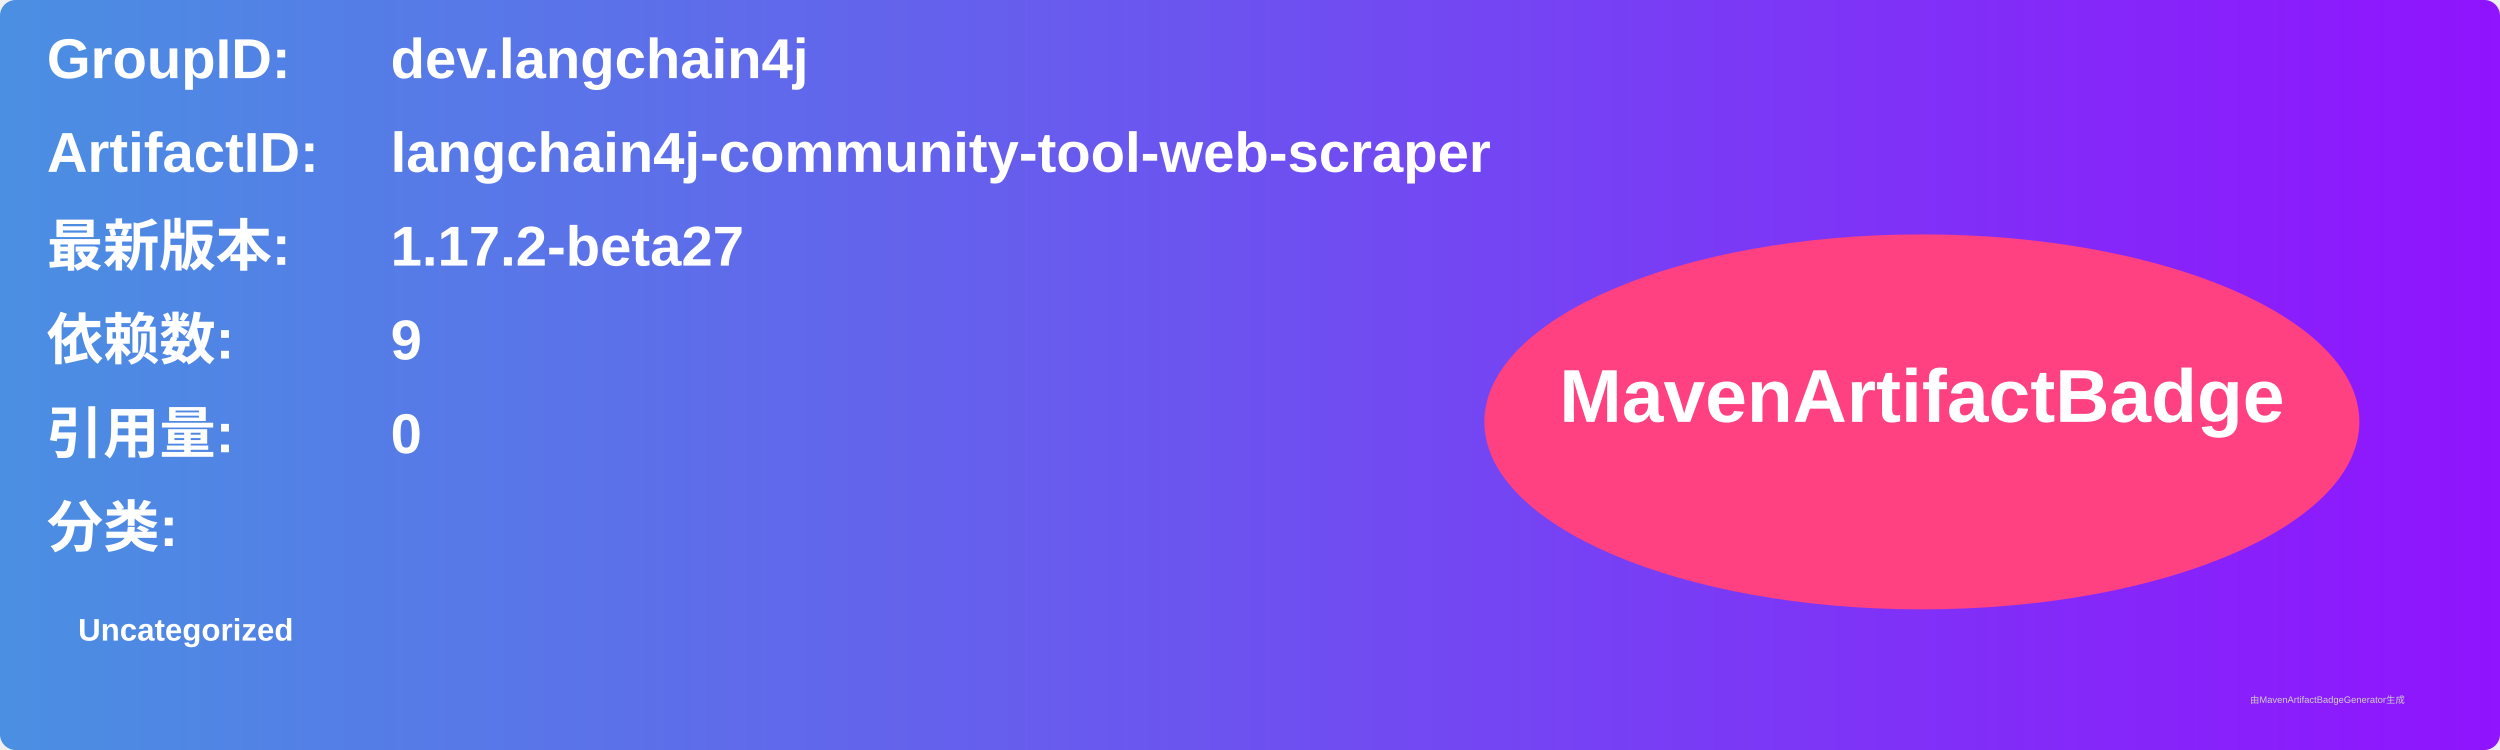
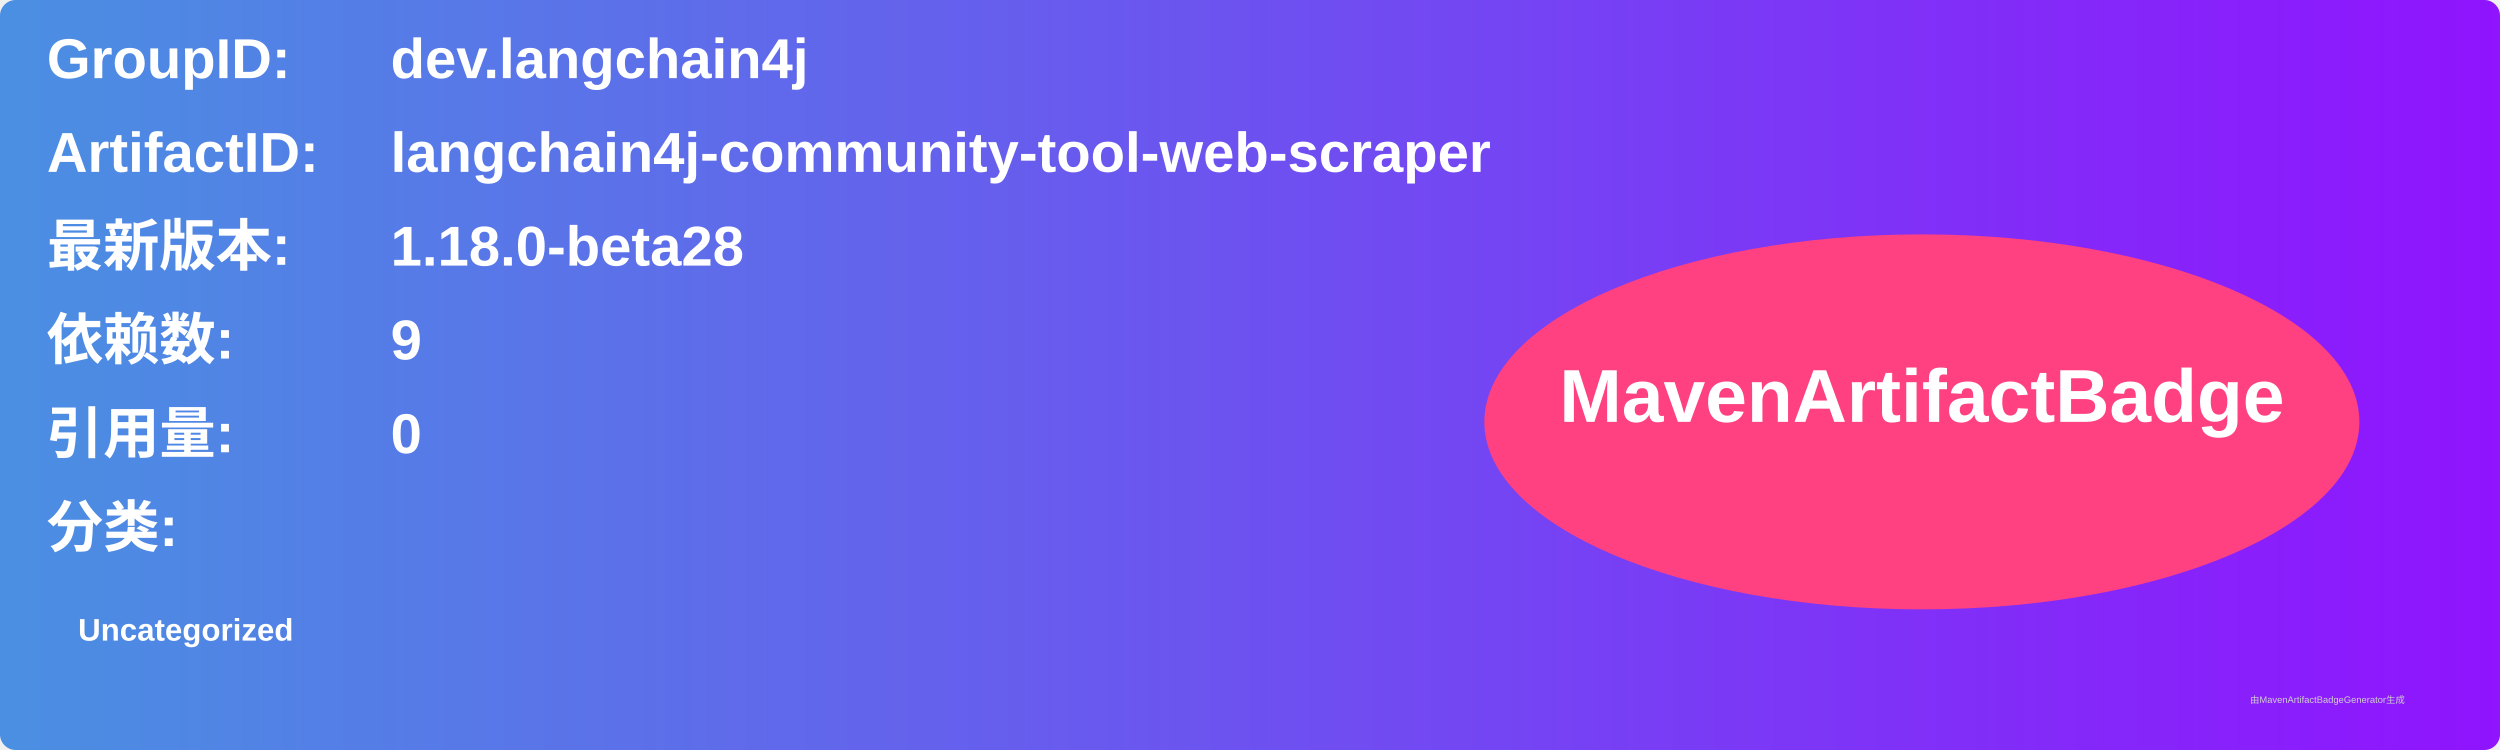
<svg xmlns="http://www.w3.org/2000/svg" width="800" height="240" viewBox="0 0 800 240">
  <linearGradient id="grad" x1="0%" y1="0%" x2="100%" y2="0%">
    <stop offset="0%" stop-color="#4a90e2" />
    <stop offset="100%" stop-color="#9013fe" />
  </linearGradient>
  <rect width="100%" height="100%" rx="5" ry="5" fill="url(#grad)" />
  <g transform="translate(15, 15)">
    <text x="0" y="10" font-family="Arial" font-size="18" fill="white" font-weight="bold" width="260">GroupID:</text>
    <text x="110" y="10" font-family="Arial" font-size="18" fill="white" font-weight="bold" width="460">dev.langchain4j</text>
    <text x="0" y="40" font-family="Arial" font-size="18" fill="white" font-weight="bold" width="260">ArtifactID:</text>
    <text x="110" y="40" font-family="Arial" font-size="18" fill="white" font-weight="bold" width="460">langchain4j-community-tool-web-scraper</text>
    <text x="0" y="70" font-family="Arial" font-size="18" fill="white" font-weight="bold">最新版本:</text>
    <text x="110" y="70" font-family="Arial" font-size="18" fill="white" font-weight="bold">
-       <tspan font-weight="bold">1.17.2-beta27</tspan>
+       <tspan font-weight="bold">1.18.0-beta28</tspan>
    </text>
    <text x="0" y="100" font-family="Arial" font-size="18" fill="white" font-weight="bold">依赖数: </text>
    <text x="110" y="100" font-family="Arial" font-size="18" fill="white">
      <tspan font-weight="bold">9</tspan>
    </text>
    <text x="0" y="130" font-family="Arial" font-size="18" fill="white" font-weight="bold">引用量: </text>
    <text x="110" y="130" font-family="Arial" font-size="18" fill="white">
      <tspan font-weight="bold">0</tspan>
    </text>
    <text x="0" y="160" font-family="Arial" font-size="18" fill="white" font-weight="bold">分类:</text>
    <text x="10" y="190" font-family="Arial" font-size="10" fill="white">
      <tspan font-weight="bold">Uncategorized</tspan>
    </text>
    <ellipse cx="600" cy="120" rx="140" ry="60" fill="#ff4081" />
    <text x="600" y="120" text-anchor="middle" font-family="Arial" font-size="24" fill="white" font-weight="bold">MavenArtifactBadge</text>
  </g>
  <text x="720" y="225" font-family="Arial" font-size="3" fill="#d0d0d0">由MavenArtifactBadgeGenerator生成</text>
</svg>
